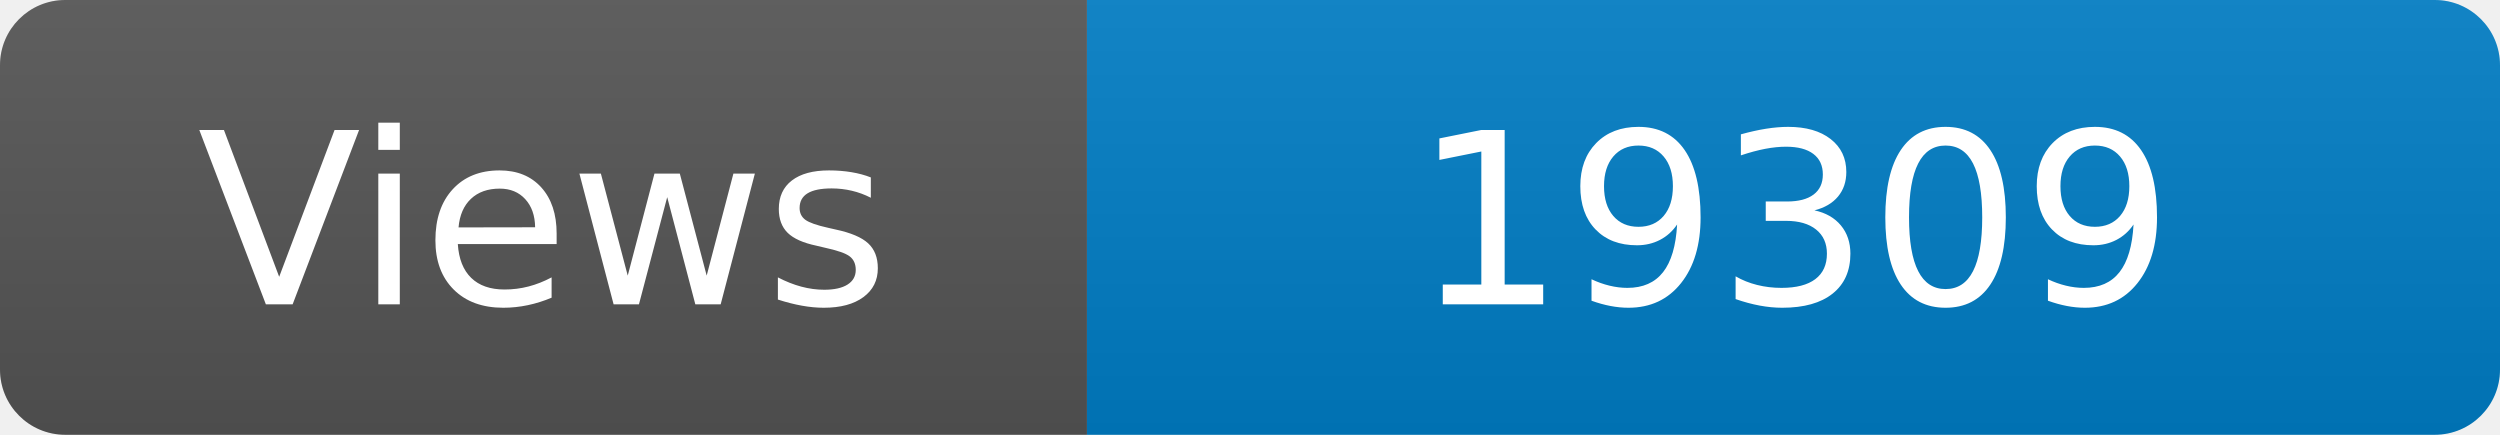
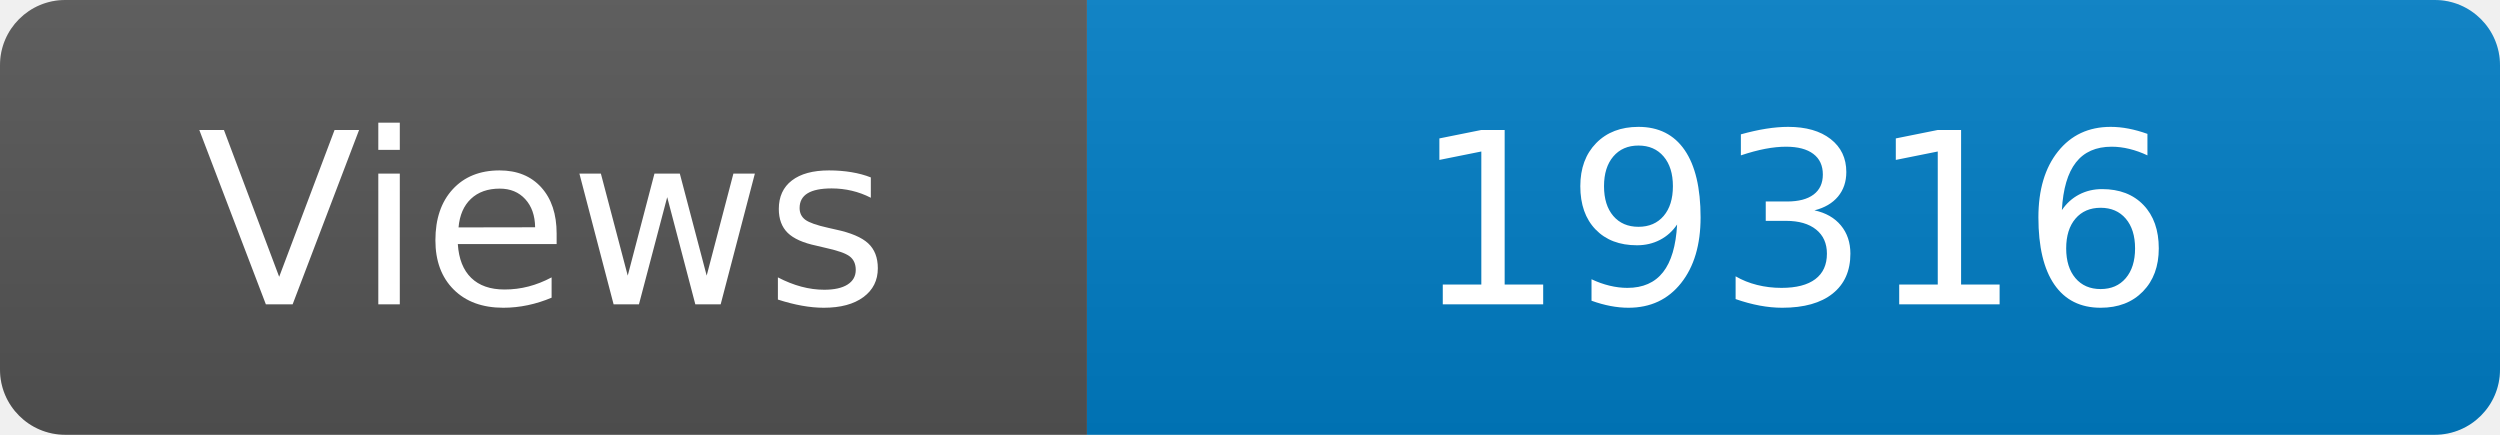
<svg xmlns="http://www.w3.org/2000/svg" width="115" height="20" role="img" aria-label="Maintained?: yes">
  <linearGradient id="s" x2="0" y2="100%">
    <stop offset="0" stop-color="#bbb" stop-opacity=".1" />
    <stop offset="1" stop-opacity=".1" />
  </linearGradient>
  <clipPath id="r">
    <rect width="115" height="20" rx="3" fill="#fff" />
  </clipPath>
  <g clip-path="url(#r)">
    <rect width="50" height="20" fill="#555" />
    <rect x="50" width="160" height="20" fill="#007ec6" />
    <rect width="115" height="20" fill="url(#s)" />
  </g>
  <g fill="#fff" text-anchor="middle" font-family="Verdana,Geneva,DejaVu Sans,sans-serif" font-size="110">
    <text x="250" y="140" transform="scale(.1)" fill="#fff">Views</text>
-     <text x="825" y="140" transform="scale(.1)" fill="#fff">19309</text>
+     <text x="825" y="140" transform="scale(.1)" fill="#fff">19316</text>
  </g>
</svg>
